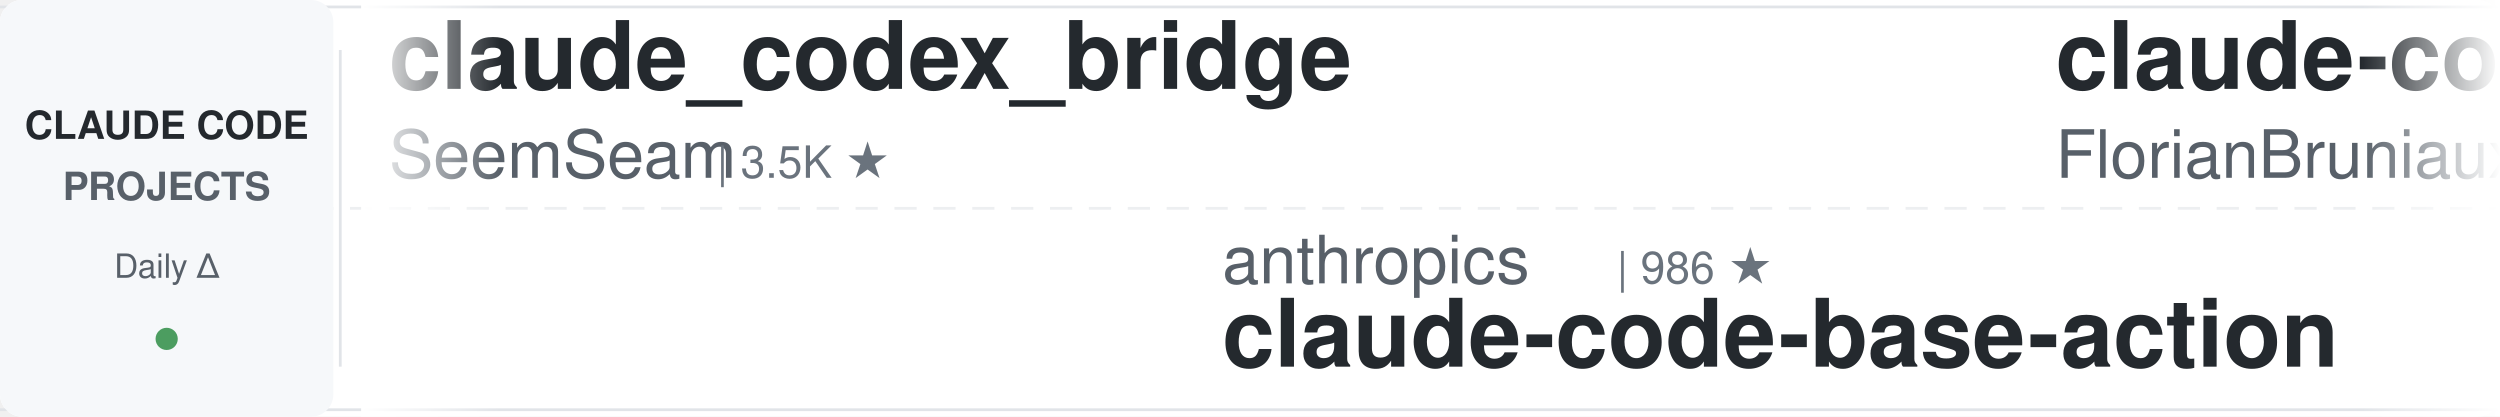
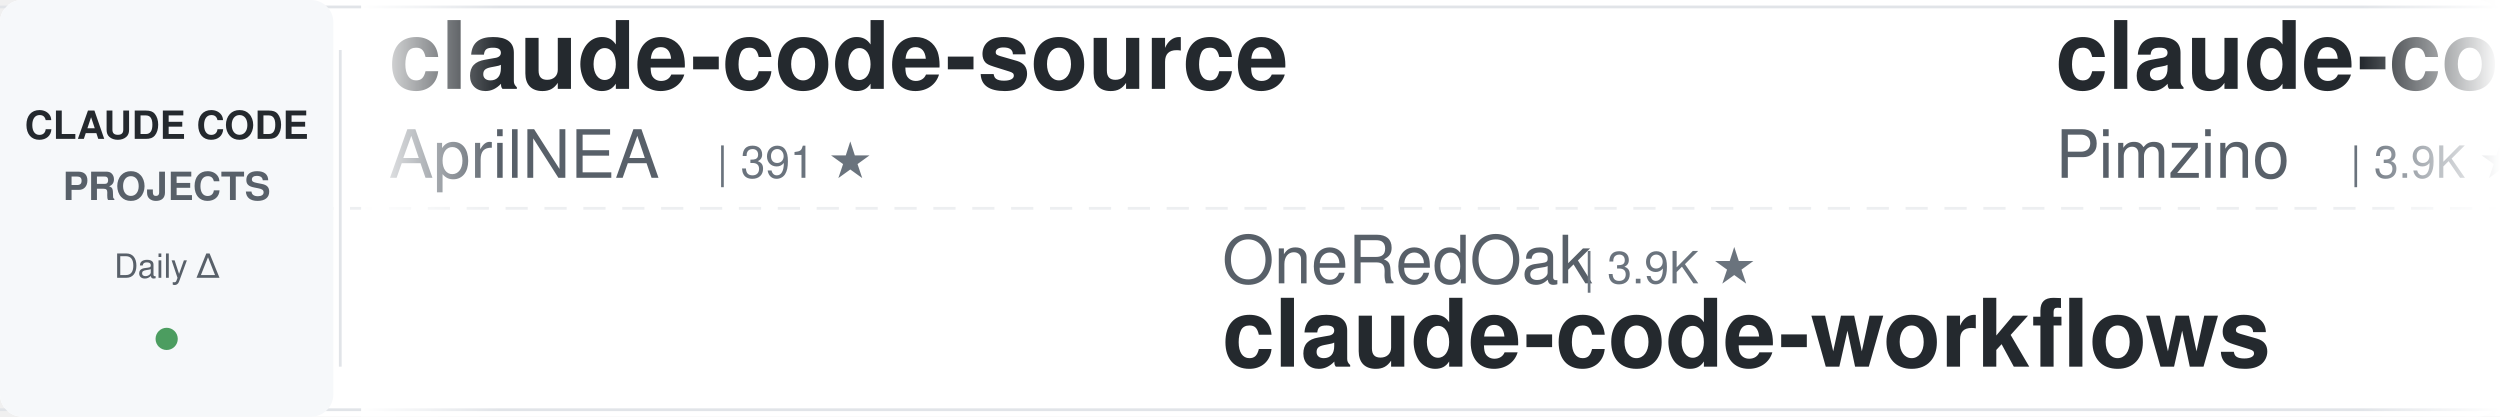
<svg xmlns="http://www.w3.org/2000/svg" width="900" height="150">
  <defs>
    <linearGradient id="leftFade" x1="0%" y1="0%" x2="100%" y2="0%">
      <stop offset="0%" style="stop-color:#ffffff;stop-opacity:1" />
      <stop offset="100%" style="stop-color:#ffffff;stop-opacity:0" />
    </linearGradient>
    <linearGradient id="rightFade" x1="0%" y1="0%" x2="100%" y2="0%">
      <stop offset="0%" style="stop-color:#ffffff;stop-opacity:0" />
      <stop offset="100%" style="stop-color:#ffffff;stop-opacity:1" />
    </linearGradient>
  </defs>
  <rect width="900" height="150" fill="#ffffff" rx="8" />
  <rect x="0" y="2" width="900" height="1" fill="#e1e4e8" />
  <rect x="0" y="147" width="900" height="1" fill="#e1e4e8" />
  <line x1="0" y1="75" x2="900" y2="75" stroke="#e1e4e8" stroke-width="1" stroke-dasharray="8 6" opacity="0.6" />
  <rect x="0" y="0" width="120" height="150" fill="#f6f8fa" rx="8" />
  <text x="60" y="50" font-family="-apple-system, BlinkMacSystemFont, 'Segoe UI', Helvetica, Arial, sans-serif" font-size="14" font-weight="600" fill="#24292e" text-anchor="middle">CLAUDE CODE</text>
  <text x="60" y="72" font-family="-apple-system, BlinkMacSystemFont, 'Segoe UI', Helvetica, Arial, sans-serif" font-size="14" font-weight="600" fill="#586069" text-anchor="middle">PROJECTS</text>
  <text x="60" y="100" font-family="-apple-system, BlinkMacSystemFont, 'Segoe UI', Helvetica, Arial, sans-serif" font-size="12" font-weight="500" fill="#586069" text-anchor="middle">Daily Δ</text>
  <circle cx="60" cy="122" r="4" fill="#22863a" opacity="0.8" />
  <rect x="122" y="18" width="1" height="114" fill="#e1e4e8" />
  <clipPath id="tickerClip">
    <rect x="130" y="0" width="770" height="150" />
  </clipPath>
  <g clip-path="url(#tickerClip)">
    <g id="tickerItems">
      <animateTransform attributeName="transform" attributeType="XML" type="translate" from="0 0" to="-3000 0" dur="54s" repeatCount="indefinite" />
      <g transform="translate(0, 0)">
-         <text x="140" y="32" font-family="-apple-system, BlinkMacSystemFont, 'Segoe UI', Helvetica, Arial, sans-serif" font-size="34" font-weight="600" fill="#24292e">claude_codex_bridge</text>
-         <text x="140" y="64" font-family="-apple-system, BlinkMacSystemFont, 'Segoe UI', Helvetica, Arial, sans-serif" font-size="24" font-weight="400" fill="#586069">SeemSeam</text>
-         <text x="258" y="64" font-family="-apple-system, BlinkMacSystemFont, 'Segoe UI', Helvetica, Arial, sans-serif" font-size="16" font-weight="500" fill="#6a737d">| 3.5K ★</text>
+         <text x="140" y="32" font-family="-apple-system, BlinkMacSystemFont, 'Segoe UI', Helvetica, Arial, sans-serif" font-size="34" font-weight="600" fill="#24292e">claude-code-source</text>
+         <text x="140" y="64" font-family="-apple-system, BlinkMacSystemFont, 'Segoe UI', Helvetica, Arial, sans-serif" font-size="24" font-weight="400" fill="#586069">AprilNEA</text>
+         <text x="258" y="64" font-family="-apple-system, BlinkMacSystemFont, 'Segoe UI', Helvetica, Arial, sans-serif" font-size="16" font-weight="500" fill="#6a737d">| 391 ★</text>
      </g>
      <g transform="translate(300, 0)">
-         <text x="140" y="102" font-family="-apple-system, BlinkMacSystemFont, 'Segoe UI', Helvetica, Arial, sans-serif" font-size="24" font-weight="400" fill="#586069">anthropics</text>
-         <text x="282" y="102" font-family="-apple-system, BlinkMacSystemFont, 'Segoe UI', Helvetica, Arial, sans-serif" font-size="16" font-weight="500" fill="#6a737d">| 986 ★</text>
-         <text x="140" y="132" font-family="-apple-system, BlinkMacSystemFont, 'Segoe UI', Helvetica, Arial, sans-serif" font-size="34" font-weight="600" fill="#24292e">claude-code-base-action</text>
+         <text x="140" y="102" font-family="-apple-system, BlinkMacSystemFont, 'Segoe UI', Helvetica, Arial, sans-serif" font-size="24" font-weight="400" fill="#586069">OneRedOak</text>
+         <text x="270" y="102" font-family="-apple-system, BlinkMacSystemFont, 'Segoe UI', Helvetica, Arial, sans-serif" font-size="16" font-weight="500" fill="#6a737d">| 3.9K ★</text>
+         <text x="140" y="132" font-family="-apple-system, BlinkMacSystemFont, 'Segoe UI', Helvetica, Arial, sans-serif" font-size="34" font-weight="600" fill="#24292e">claude-code-workflows</text>
      </g>
      <g transform="translate(600, 0)">
-         <text x="140" y="32" font-family="-apple-system, BlinkMacSystemFont, 'Segoe UI', Helvetica, Arial, sans-serif" font-size="34" font-weight="600" fill="#24292e">claude-code-ultimate-gui...</text>
-         <text x="140" y="64" font-family="-apple-system, BlinkMacSystemFont, 'Segoe UI', Helvetica, Arial, sans-serif" font-size="24" font-weight="400" fill="#586069">FlorianBruniaux</text>
-         <text x="342" y="64" font-family="-apple-system, BlinkMacSystemFont, 'Segoe UI', Helvetica, Arial, sans-serif" font-size="16" font-weight="500" fill="#6a737d">| 6.0K ★</text>
+         <text x="140" y="32" font-family="-apple-system, BlinkMacSystemFont, 'Segoe UI', Helvetica, Arial, sans-serif" font-size="34" font-weight="600" fill="#24292e">claude-code-spec-workflo...</text>
+         <text x="140" y="64" font-family="-apple-system, BlinkMacSystemFont, 'Segoe UI', Helvetica, Arial, sans-serif" font-size="24" font-weight="400" fill="#586069">Pimzino</text>
+         <text x="246" y="64" font-family="-apple-system, BlinkMacSystemFont, 'Segoe UI', Helvetica, Arial, sans-serif" font-size="16" font-weight="500" fill="#6a737d">| 3.9K ★</text>
      </g>
      <g transform="translate(900, 0)">
-         <text x="140" y="102" font-family="-apple-system, BlinkMacSystemFont, 'Segoe UI', Helvetica, Arial, sans-serif" font-size="24" font-weight="400" fill="#586069">shanraisshan</text>
-         <text x="306" y="102" font-family="-apple-system, BlinkMacSystemFont, 'Segoe UI', Helvetica, Arial, sans-serif" font-size="16" font-weight="500" fill="#6a737d">| 66.1K ★</text>
-         <text x="140" y="132" font-family="-apple-system, BlinkMacSystemFont, 'Segoe UI', Helvetica, Arial, sans-serif" font-size="34" font-weight="600" fill="#24292e">claude-code-best-practic...</text>
+         <text x="140" y="102" font-family="-apple-system, BlinkMacSystemFont, 'Segoe UI', Helvetica, Arial, sans-serif" font-size="24" font-weight="400" fill="#586069">affaan-m</text>
+         <text x="258" y="102" font-family="-apple-system, BlinkMacSystemFont, 'Segoe UI', Helvetica, Arial, sans-serif" font-size="16" font-weight="500" fill="#6a737d">| 261.6K ★</text>
+         <text x="140" y="132" font-family="-apple-system, BlinkMacSystemFont, 'Segoe UI', Helvetica, Arial, sans-serif" font-size="34" font-weight="600" fill="#24292e">ECC</text>
      </g>
      <g transform="translate(1200, 0)">
-         <text x="140" y="32" font-family="-apple-system, BlinkMacSystemFont, 'Segoe UI', Helvetica, Arial, sans-serif" font-size="34" font-weight="600" fill="#24292e">Dive-into-Claude-Code</text>
-         <text x="140" y="64" font-family="-apple-system, BlinkMacSystemFont, 'Segoe UI', Helvetica, Arial, sans-serif" font-size="24" font-weight="400" fill="#586069">VILA-Lab</text>
-         <text x="258" y="64" font-family="-apple-system, BlinkMacSystemFont, 'Segoe UI', Helvetica, Arial, sans-serif" font-size="16" font-weight="500" fill="#6a737d">| 2.1K ★</text>
+         <text x="140" y="32" font-family="-apple-system, BlinkMacSystemFont, 'Segoe UI', Helvetica, Arial, sans-serif" font-size="34" font-weight="600" fill="#24292e">claude-code-rust</text>
+         <text x="140" y="64" font-family="-apple-system, BlinkMacSystemFont, 'Segoe UI', Helvetica, Arial, sans-serif" font-size="24" font-weight="400" fill="#586069">lorryjovens-hub</text>
+         <text x="342" y="64" font-family="-apple-system, BlinkMacSystemFont, 'Segoe UI', Helvetica, Arial, sans-serif" font-size="16" font-weight="500" fill="#6a737d">| 1.7K ★</text>
      </g>
      <g transform="translate(1500, 0)">
-         <text x="140" y="102" font-family="-apple-system, BlinkMacSystemFont, 'Segoe UI', Helvetica, Arial, sans-serif" font-size="24" font-weight="400" fill="#586069">luyao618</text>
-         <text x="258" y="102" font-family="-apple-system, BlinkMacSystemFont, 'Segoe UI', Helvetica, Arial, sans-serif" font-size="16" font-weight="500" fill="#6a737d">| 1.7K ★</text>
-         <text x="140" y="132" font-family="-apple-system, BlinkMacSystemFont, 'Segoe UI', Helvetica, Arial, sans-serif" font-size="34" font-weight="600" fill="#24292e">Claude-Code-Source-Study</text>
+         <text x="140" y="102" font-family="-apple-system, BlinkMacSystemFont, 'Segoe UI', Helvetica, Arial, sans-serif" font-size="24" font-weight="400" fill="#586069">davila7</text>
+         <text x="246" y="102" font-family="-apple-system, BlinkMacSystemFont, 'Segoe UI', Helvetica, Arial, sans-serif" font-size="16" font-weight="500" fill="#6a737d">| 30.8K ★</text>
+         <text x="140" y="132" font-family="-apple-system, BlinkMacSystemFont, 'Segoe UI', Helvetica, Arial, sans-serif" font-size="34" font-weight="600" fill="#24292e">claude-code-templates</text>
      </g>
      <g transform="translate(1800, 0)">
-         <text x="140" y="32" font-family="-apple-system, BlinkMacSystemFont, 'Segoe UI', Helvetica, Arial, sans-serif" font-size="34" font-weight="600" fill="#24292e">claude-code-my-workflow</text>
-         <text x="140" y="64" font-family="-apple-system, BlinkMacSystemFont, 'Segoe UI', Helvetica, Arial, sans-serif" font-size="24" font-weight="400" fill="#586069">pedrohcgs</text>
-         <text x="270" y="64" font-family="-apple-system, BlinkMacSystemFont, 'Segoe UI', Helvetica, Arial, sans-serif" font-size="16" font-weight="500" fill="#6a737d">| 1.6K ★</text>
+         <text x="140" y="32" font-family="-apple-system, BlinkMacSystemFont, 'Segoe UI', Helvetica, Arial, sans-serif" font-size="34" font-weight="600" fill="#24292e">claude-code-harness</text>
+         <text x="140" y="64" font-family="-apple-system, BlinkMacSystemFont, 'Segoe UI', Helvetica, Arial, sans-serif" font-size="24" font-weight="400" fill="#586069">Chachamaru127</text>
+         <text x="318" y="64" font-family="-apple-system, BlinkMacSystemFont, 'Segoe UI', Helvetica, Arial, sans-serif" font-size="16" font-weight="500" fill="#6a737d">| 3.1K ★</text>
      </g>
      <g transform="translate(2100, 0)">
-         <text x="140" y="102" font-family="-apple-system, BlinkMacSystemFont, 'Segoe UI', Helvetica, Arial, sans-serif" font-size="24" font-weight="400" fill="#586069">Cranot</text>
-         <text x="234" y="102" font-family="-apple-system, BlinkMacSystemFont, 'Segoe UI', Helvetica, Arial, sans-serif" font-size="16" font-weight="500" fill="#6a737d">| 2.9K ★</text>
-         <text x="140" y="132" font-family="-apple-system, BlinkMacSystemFont, 'Segoe UI', Helvetica, Arial, sans-serif" font-size="34" font-weight="600" fill="#24292e">claude-code-guide</text>
+         <text x="140" y="102" font-family="-apple-system, BlinkMacSystemFont, 'Segoe UI', Helvetica, Arial, sans-serif" font-size="24" font-weight="400" fill="#586069">ponponon</text>
+         <text x="258" y="102" font-family="-apple-system, BlinkMacSystemFont, 'Segoe UI', Helvetica, Arial, sans-serif" font-size="16" font-weight="500" fill="#6a737d">| 2.3K ★</text>
+         <text x="140" y="132" font-family="-apple-system, BlinkMacSystemFont, 'Segoe UI', Helvetica, Arial, sans-serif" font-size="34" font-weight="600" fill="#24292e">claude_code_src</text>
      </g>
      <g transform="translate(2400, 0)">
-         <text x="140" y="32" font-family="-apple-system, BlinkMacSystemFont, 'Segoe UI', Helvetica, Arial, sans-serif" font-size="34" font-weight="600" fill="#24292e">claude-coder</text>
-         <text x="140" y="64" font-family="-apple-system, BlinkMacSystemFont, 'Segoe UI', Helvetica, Arial, sans-serif" font-size="24" font-weight="400" fill="#586069">kodu-ai</text>
-         <text x="246" y="64" font-family="-apple-system, BlinkMacSystemFont, 'Segoe UI', Helvetica, Arial, sans-serif" font-size="16" font-weight="500" fill="#6a737d">| 5.2K ★</text>
+         <text x="140" y="32" font-family="-apple-system, BlinkMacSystemFont, 'Segoe UI', Helvetica, Arial, sans-serif" font-size="34" font-weight="600" fill="#24292e">claude-code-infrastructu...</text>
+         <text x="140" y="64" font-family="-apple-system, BlinkMacSystemFont, 'Segoe UI', Helvetica, Arial, sans-serif" font-size="24" font-weight="400" fill="#586069">diet103</text>
+         <text x="246" y="64" font-family="-apple-system, BlinkMacSystemFont, 'Segoe UI', Helvetica, Arial, sans-serif" font-size="16" font-weight="500" fill="#6a737d">| 10.0K ★</text>
      </g>
      <g transform="translate(2700, 0)">
-         <text x="140" y="102" font-family="-apple-system, BlinkMacSystemFont, 'Segoe UI', Helvetica, Arial, sans-serif" font-size="24" font-weight="400" fill="#586069">darcyegb</text>
-         <text x="258" y="102" font-family="-apple-system, BlinkMacSystemFont, 'Segoe UI', Helvetica, Arial, sans-serif" font-size="16" font-weight="500" fill="#6a737d">| 765 ★</text>
-         <text x="140" y="132" font-family="-apple-system, BlinkMacSystemFont, 'Segoe UI', Helvetica, Arial, sans-serif" font-size="34" font-weight="600" fill="#24292e">ClaudeCodeAgents</text>
+         <text x="140" y="102" font-family="-apple-system, BlinkMacSystemFont, 'Segoe UI', Helvetica, Arial, sans-serif" font-size="24" font-weight="400" fill="#586069">Windy3f3f3f3f</text>
+         <text x="318" y="102" font-family="-apple-system, BlinkMacSystemFont, 'Segoe UI', Helvetica, Arial, sans-serif" font-size="16" font-weight="500" fill="#6a737d">| 2.7K ★</text>
+         <text x="140" y="132" font-family="-apple-system, BlinkMacSystemFont, 'Segoe UI', Helvetica, Arial, sans-serif" font-size="34" font-weight="600" fill="#24292e">claude-code-from-scratch</text>
      </g>
      <g transform="translate(3000, 0)">
-         <text x="140" y="32" font-family="-apple-system, BlinkMacSystemFont, 'Segoe UI', Helvetica, Arial, sans-serif" font-size="34" font-weight="600" fill="#24292e">claude_codex_bridge</text>
-         <text x="140" y="64" font-family="-apple-system, BlinkMacSystemFont, 'Segoe UI', Helvetica, Arial, sans-serif" font-size="24" font-weight="400" fill="#586069">SeemSeam</text>
-         <text x="258" y="64" font-family="-apple-system, BlinkMacSystemFont, 'Segoe UI', Helvetica, Arial, sans-serif" font-size="16" font-weight="500" fill="#6a737d">| 3.5K ★</text>
+         <text x="140" y="32" font-family="-apple-system, BlinkMacSystemFont, 'Segoe UI', Helvetica, Arial, sans-serif" font-size="34" font-weight="600" fill="#24292e">claude-code-source</text>
+         <text x="140" y="64" font-family="-apple-system, BlinkMacSystemFont, 'Segoe UI', Helvetica, Arial, sans-serif" font-size="24" font-weight="400" fill="#586069">AprilNEA</text>
+         <text x="258" y="64" font-family="-apple-system, BlinkMacSystemFont, 'Segoe UI', Helvetica, Arial, sans-serif" font-size="16" font-weight="500" fill="#6a737d">| 391 ★</text>
      </g>
      <g transform="translate(3300, 0)">
-         <text x="140" y="102" font-family="-apple-system, BlinkMacSystemFont, 'Segoe UI', Helvetica, Arial, sans-serif" font-size="24" font-weight="400" fill="#586069">anthropics</text>
-         <text x="282" y="102" font-family="-apple-system, BlinkMacSystemFont, 'Segoe UI', Helvetica, Arial, sans-serif" font-size="16" font-weight="500" fill="#6a737d">| 986 ★</text>
-         <text x="140" y="132" font-family="-apple-system, BlinkMacSystemFont, 'Segoe UI', Helvetica, Arial, sans-serif" font-size="34" font-weight="600" fill="#24292e">claude-code-base-action</text>
+         <text x="140" y="102" font-family="-apple-system, BlinkMacSystemFont, 'Segoe UI', Helvetica, Arial, sans-serif" font-size="24" font-weight="400" fill="#586069">OneRedOak</text>
+         <text x="270" y="102" font-family="-apple-system, BlinkMacSystemFont, 'Segoe UI', Helvetica, Arial, sans-serif" font-size="16" font-weight="500" fill="#6a737d">| 3.9K ★</text>
+         <text x="140" y="132" font-family="-apple-system, BlinkMacSystemFont, 'Segoe UI', Helvetica, Arial, sans-serif" font-size="34" font-weight="600" fill="#24292e">claude-code-workflows</text>
      </g>
      <g transform="translate(3600, 0)">
-         <text x="140" y="32" font-family="-apple-system, BlinkMacSystemFont, 'Segoe UI', Helvetica, Arial, sans-serif" font-size="34" font-weight="600" fill="#24292e">claude-code-ultimate-gui...</text>
-         <text x="140" y="64" font-family="-apple-system, BlinkMacSystemFont, 'Segoe UI', Helvetica, Arial, sans-serif" font-size="24" font-weight="400" fill="#586069">FlorianBruniaux</text>
-         <text x="342" y="64" font-family="-apple-system, BlinkMacSystemFont, 'Segoe UI', Helvetica, Arial, sans-serif" font-size="16" font-weight="500" fill="#6a737d">| 6.0K ★</text>
+         <text x="140" y="32" font-family="-apple-system, BlinkMacSystemFont, 'Segoe UI', Helvetica, Arial, sans-serif" font-size="34" font-weight="600" fill="#24292e">claude-code-spec-workflo...</text>
+         <text x="140" y="64" font-family="-apple-system, BlinkMacSystemFont, 'Segoe UI', Helvetica, Arial, sans-serif" font-size="24" font-weight="400" fill="#586069">Pimzino</text>
+         <text x="246" y="64" font-family="-apple-system, BlinkMacSystemFont, 'Segoe UI', Helvetica, Arial, sans-serif" font-size="16" font-weight="500" fill="#6a737d">| 3.9K ★</text>
      </g>
      <g transform="translate(3900, 0)">
-         <text x="140" y="102" font-family="-apple-system, BlinkMacSystemFont, 'Segoe UI', Helvetica, Arial, sans-serif" font-size="24" font-weight="400" fill="#586069">shanraisshan</text>
-         <text x="306" y="102" font-family="-apple-system, BlinkMacSystemFont, 'Segoe UI', Helvetica, Arial, sans-serif" font-size="16" font-weight="500" fill="#6a737d">| 66.1K ★</text>
-         <text x="140" y="132" font-family="-apple-system, BlinkMacSystemFont, 'Segoe UI', Helvetica, Arial, sans-serif" font-size="34" font-weight="600" fill="#24292e">claude-code-best-practic...</text>
+         <text x="140" y="102" font-family="-apple-system, BlinkMacSystemFont, 'Segoe UI', Helvetica, Arial, sans-serif" font-size="24" font-weight="400" fill="#586069">affaan-m</text>
+         <text x="258" y="102" font-family="-apple-system, BlinkMacSystemFont, 'Segoe UI', Helvetica, Arial, sans-serif" font-size="16" font-weight="500" fill="#6a737d">| 261.6K ★</text>
+         <text x="140" y="132" font-family="-apple-system, BlinkMacSystemFont, 'Segoe UI', Helvetica, Arial, sans-serif" font-size="34" font-weight="600" fill="#24292e">ECC</text>
      </g>
    </g>
  </g>
  <rect x="130" y="0" width="50" height="150" fill="url(#leftFade)" />
  <rect x="850" y="0" width="50" height="150" fill="url(#rightFade)" />
</svg>
